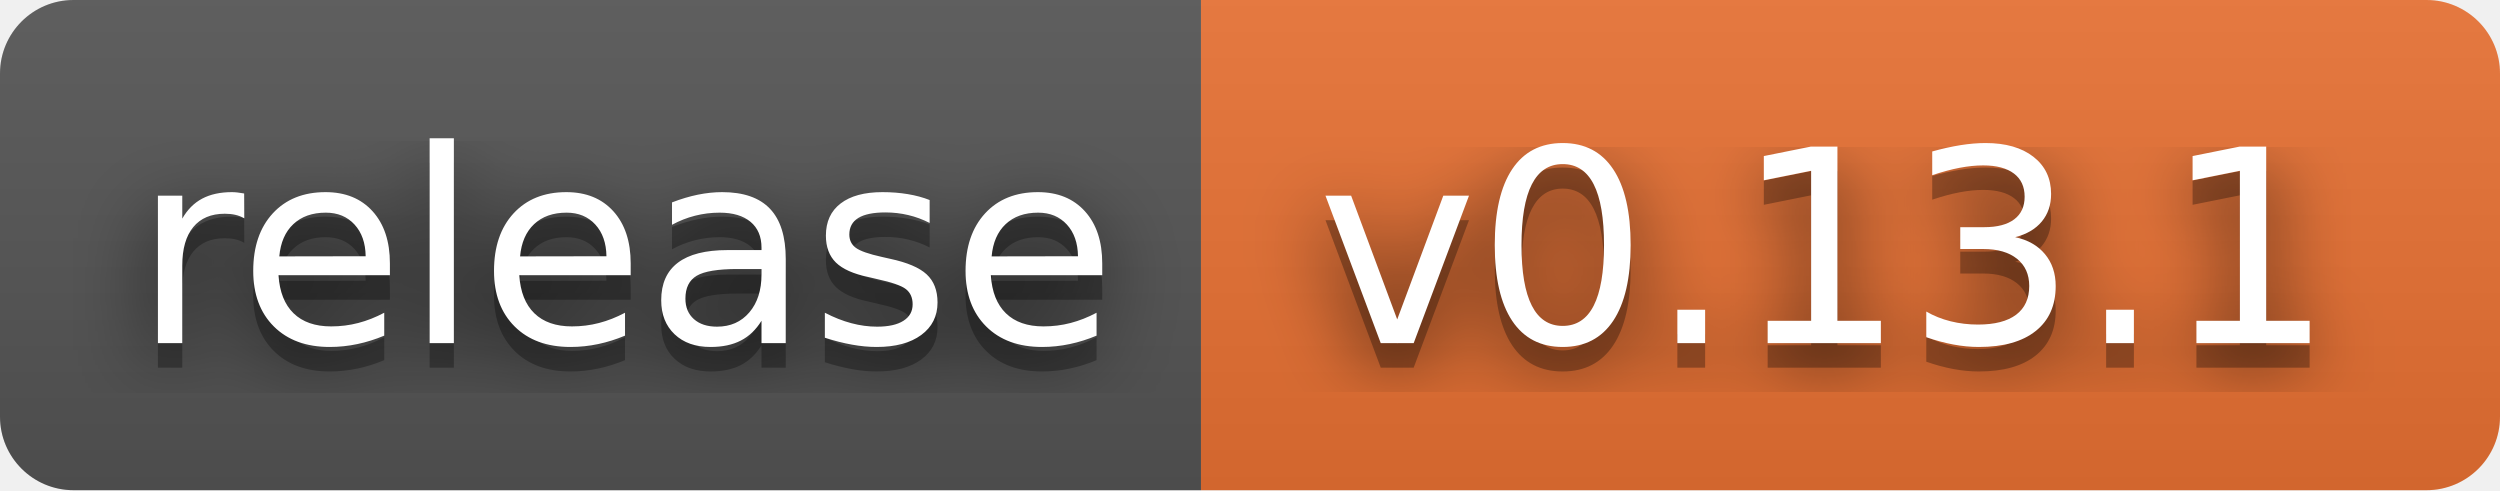
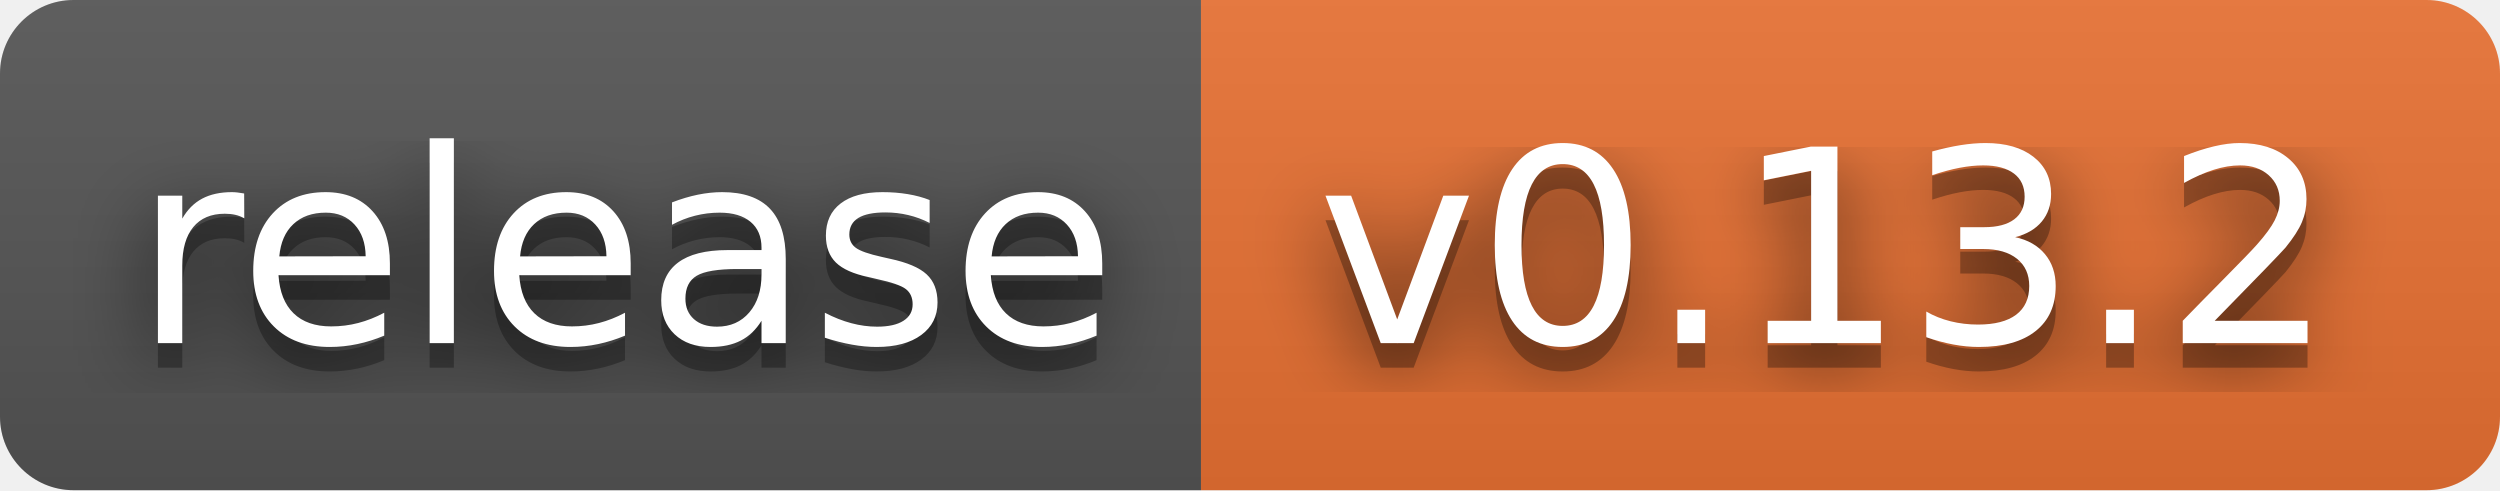
- <svg xmlns="http://www.w3.org/2000/svg" width="102" height="20" role="img" aria-label="release: v0.13.1">
+ <svg xmlns="http://www.w3.org/2000/svg" width="102" height="20" role="img" aria-label="release: v0.13.2">
  <filter id="blur">
    <feGaussianBlur stdDeviation="16" />
  </filter>
  <linearGradient id="s" x2="0" y2="100%">
    <stop offset="0" stop-color="#bbb" stop-opacity=".1" />
    <stop offset="1" stop-opacity=".1" />
  </linearGradient>
  <clipPath id="r">
    <rect width="102" height="20" rx="3" />
  </clipPath>
  <g clip-path="url(#r)">
    <rect width="49" height="20" fill="#555" />
    <rect x="49" width="53" height="20" fill="#ea7233" />
    <rect width="102" height="20" fill="url(#s)" />
  </g>
  <g fill="#fff" text-anchor="middle" font-family="Verdana,Geneva,DejaVu Sans,sans-serif" text-rendering="geometricPrecision" font-size="110">
    <g transform="scale(.1)">
      <g aria-hidden="true" fill="#010101">
        <text x="255" y="150" fill-opacity=".8" filter="url(#blur)" textLength="390">release</text>
        <text x="255" y="150" fill-opacity=".3" textLength="390">release</text>
      </g>
      <text x="255" y="140" textLength="390">release</text>
    </g>
    <g transform="scale(.1)">
      <g aria-hidden="true" fill="#010101">
-         <text x="745" y="150" fill-opacity=".8" filter="url(#blur)" textLength="430">v0.13.1</text>
-         <text x="745" y="150" fill-opacity=".3" textLength="430">v0.13.1</text>
+         <text x="745" y="150" fill-opacity=".8" filter="url(#blur)" textLength="430">v0.13.2</text>
+         <text x="745" y="150" fill-opacity=".3" textLength="430">v0.13.2</text>
      </g>
-       <text x="745" y="140" textLength="430">v0.13.1</text>
+       <text x="745" y="140" textLength="430">v0.13.2</text>
    </g>
  </g>
</svg>
